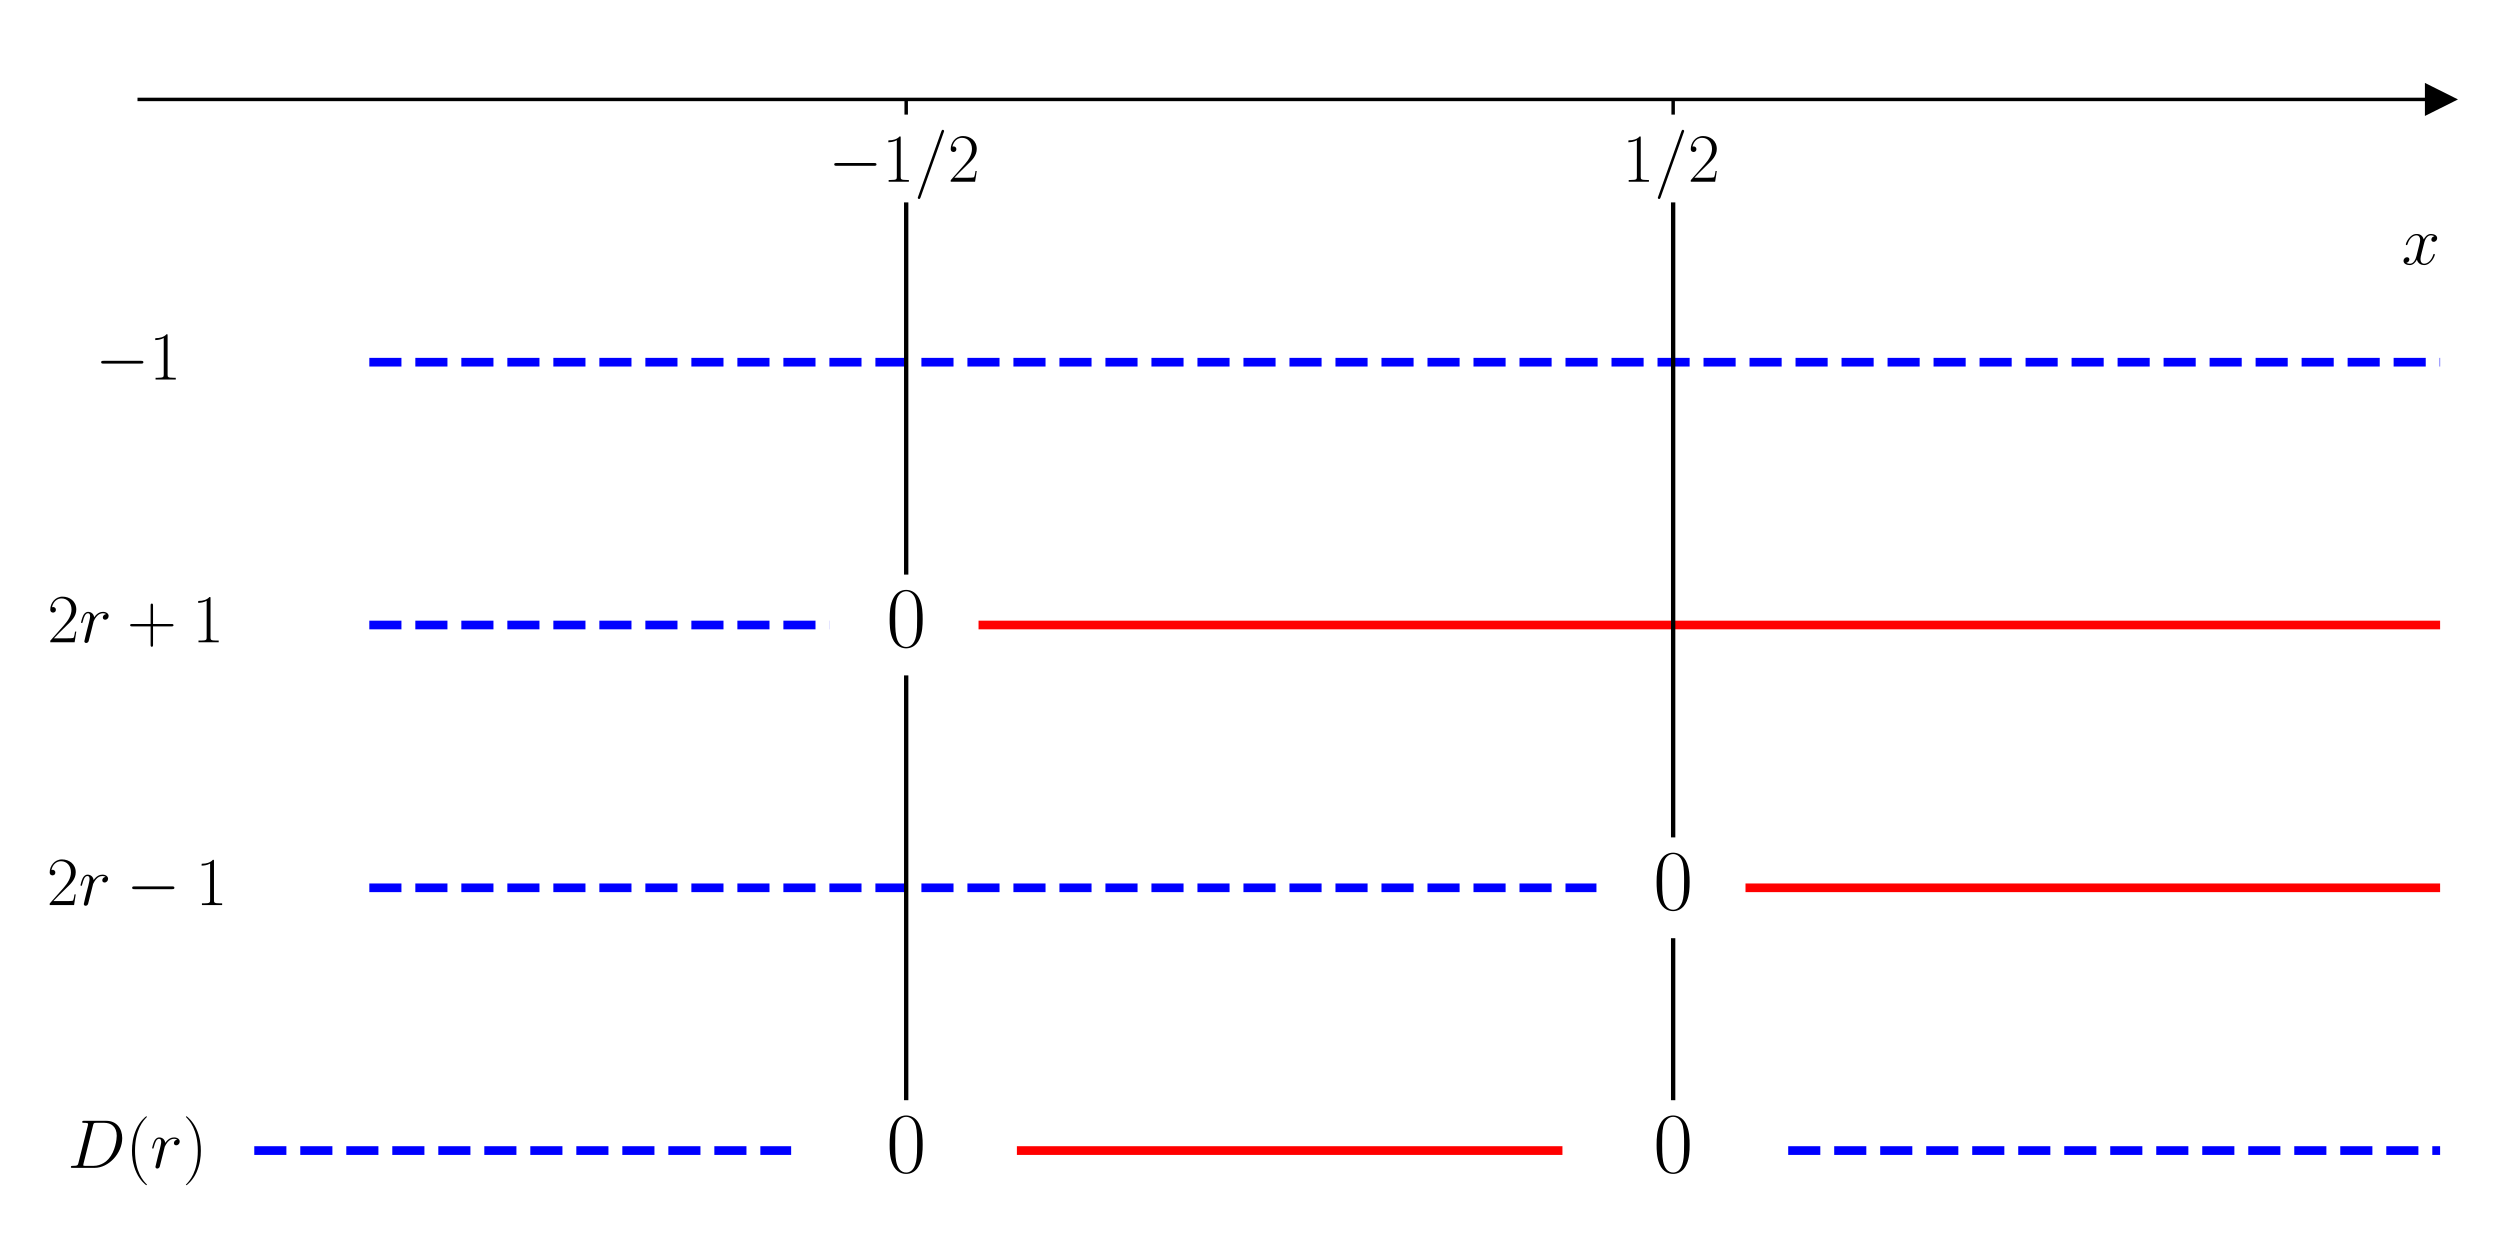
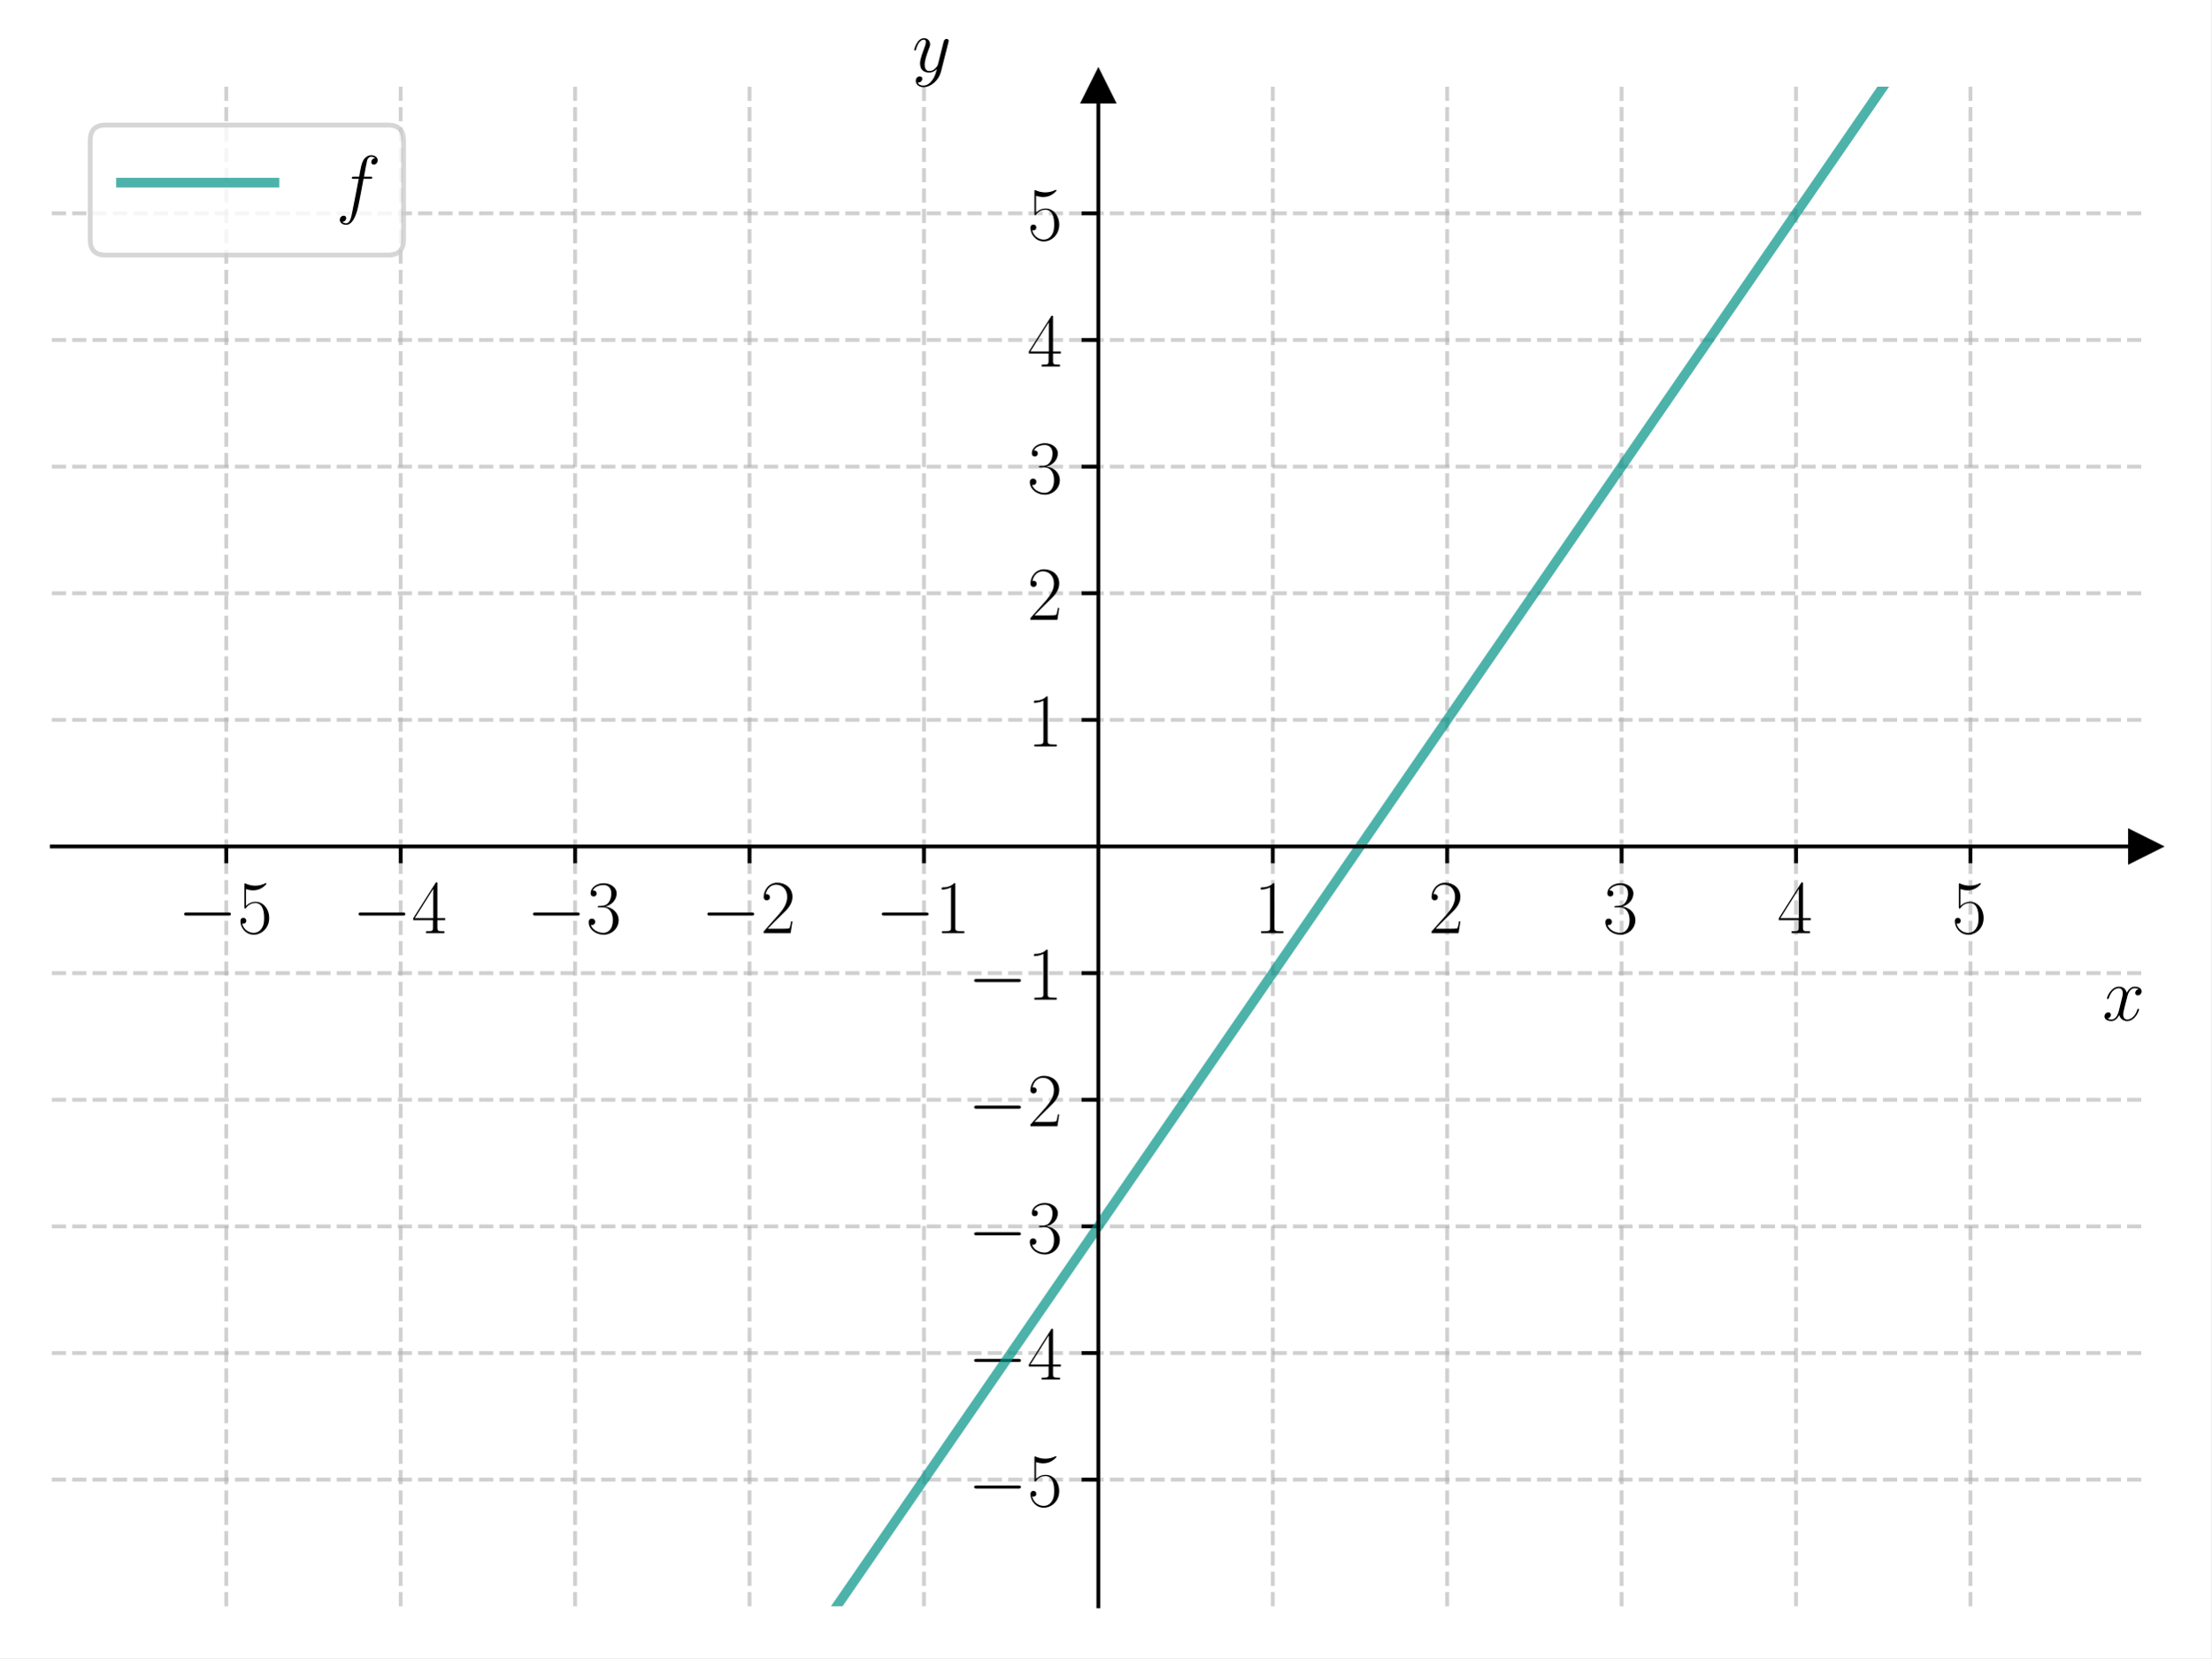
- <svg xmlns="http://www.w3.org/2000/svg" xmlns:xlink="http://www.w3.org/1999/xlink" width="576pt" height="288pt" viewBox="0 0 576 288" version="1.1">
+ <svg xmlns="http://www.w3.org/2000/svg" xmlns:xlink="http://www.w3.org/1999/xlink" width="460.8pt" height="345.6pt" viewBox="0 0 460.8 345.6" version="1.1">
  <defs>
    <style type="text/css">*{stroke-linejoin: round; stroke-linecap: butt}</style>
  </defs>
  <g id="figure_1">
    <g id="patch_1">
-       <path d="M 0 288  L 576 288  L 576 0  L 0 0  z " style="fill: #ffffff" />
+       <path d="M 0 345.6  L 460.8 345.6  L 460.8 0  L 0 0  z " style="fill: #ffffff" />
    </g>
    <g id="axes_1">
      <g id="patch_2">
-         <path d="M 32.079 277.2  L 562.2 277.2  L 562.2 10.8  L 32.079 10.8  z " style="fill: #ffffff" />
+         <path d="M 10.8 334.8  L 447 334.8  L 447 18.065  L 10.8 18.065  z " style="fill: #ffffff" />
      </g>
      <g id="matplotlib.axis_1">
        <g id="xtick_1">
          <g id="line2d_1">
+             <path d="M 47.15 334.8  L 47.15 18.065  " clip-path="url(#p523bf3b187)" style="fill: none; stroke-dasharray: 2.96,1.28; stroke-dashoffset: 0; stroke: #b0b0b0; stroke-opacity: 0.6; stroke-width: 0.8" />
+           </g>
+           <g id="line2d_2">
            <defs>
-               <path id="m1c866b41f1" d="M 0 0  L 0 3.5  " style="stroke: #000000; stroke-width: 0.8" />
+               <path id="m893485bfba" d="M 0 0  L 0 3.5  " style="stroke: #000000; stroke-width: 0.8" />
            </defs>
            <g>
-               <use xlink:href="#m1c866b41f1" x="208.786" y="22.909" style="stroke: #000000; stroke-width: 0.8" />
+               <use xlink:href="#m893485bfba" x="47.15" y="176.432" style="stroke: #000000; stroke-width: 0.8" />
            </g>
          </g>
          <g id="text_1">
-             <g transform="translate(190.881 41.86426) scale(0.16 -0.16)">
+             <g transform="translate(37.04901 194.5019) scale(0.16 -0.16)">
              <defs>
                <path id="CMSY10-0" d="M 4218 1472  C 4326 1472 4442 1472 4442 1600  C 4442 1728 4326 1728 4218 1728  L 755 1728  C 646 1728 531 1728 531 1600  C 531 1472 646 1472 755 1472  L 4218 1472  z " transform="scale(0.015625)" />
-                 <path id="CMR17-31" d="M 1702 4058  C 1702 4192 1696 4192 1606 4192  C 1357 3916 979 3827 621 3827  C 602 3827 570 3827 563 3808  C 557 3795 557 3782 557 3648  C 755 3648 1088 3686 1344 3839  L 1344 461  C 1344 236 1331 160 781 160  L 589 160  L 589 0  C 896 0 1216 0 1523 0  C 1830 0 2150 0 2458 0  L 2458 160  L 2266 160  C 1715 160 1702 230 1702 458  L 1702 4058  z " transform="scale(0.015625)" />
-                 <path id="CMMI12-3d" d="M 2746 4562  C 2746 4569 2784 4666 2784 4678  C 2784 4755 2720 4800 2669 4800  C 2637 4800 2579 4800 2528 4659  L 384 -1363  C 384 -1370 346 -1465 346 -1478  C 346 -1555 410 -1600 461 -1600  C 499 -1600 557 -1593 602 -1459  L 2746 4562  z " transform="scale(0.015625)" />
+                 <path id="CMR17-35" d="M 730 3692  C 794 3666 1056 3584 1325 3584  C 1920 3584 2246 3911 2432 4100  C 2432 4157 2432 4192 2394 4192  C 2387 4192 2374 4192 2323 4163  C 2099 4058 1837 3973 1517 3973  C 1325 3973 1037 3999 723 4139  C 653 4171 640 4171 634 4171  C 602 4171 595 4164 595 4037  L 595 2203  C 595 2089 595 2057 659 2057  C 691 2057 704 2070 736 2114  C 941 2401 1222 2522 1542 2522  C 1766 2522 2246 2382 2246 1289  C 2246 1085 2246 715 2054 421  C 1894 159 1645 25 1370 25  C 947 25 518 320 403 814  C 429 807 480 795 506 795  C 589 795 749 840 749 1038  C 749 1210 627 1280 506 1280  C 358 1280 262 1190 262 1011  C 262 454 704 -128 1382 -128  C 2042 -128 2669 440 2669 1264  C 2669 2030 2170 2624 1549 2624  C 1222 2624 947 2503 730 2274  L 730 3692  z " transform="scale(0.015625)" />
+               </defs>
+               <use xlink:href="#CMSY10-0" transform="scale(0.996264)" />
+               <use xlink:href="#CMR17-35" transform="translate(77.48747 0) scale(0.996264)" />
+             </g>
+           </g>
+         </g>
+         <g id="xtick_2">
+           <g id="line2d_3">
+             <path d="M 83.5 334.8  L 83.5 18.065  " clip-path="url(#p523bf3b187)" style="fill: none; stroke-dasharray: 2.96,1.28; stroke-dashoffset: 0; stroke: #b0b0b0; stroke-opacity: 0.6; stroke-width: 0.8" />
+           </g>
+           <g id="line2d_4">
+             <g>
+               <use xlink:href="#m893485bfba" x="83.5" y="176.432" style="stroke: #000000; stroke-width: 0.8" />
+             </g>
+           </g>
+           <g id="text_2">
+             <g transform="translate(73.39901 194.5019) scale(0.16 -0.16)">
+               <defs>
+                 <path id="CMR17-34" d="M 2150 4122  C 2150 4256 2144 4256 2029 4256  L 128 1254  L 128 1088  L 1779 1088  L 1779 457  C 1779 224 1766 160 1318 160  L 1197 160  L 1197 0  C 1402 0 1747 0 1965 0  C 2182 0 2528 0 2733 0  L 2733 160  L 2611 160  C 2163 160 2150 224 2150 457  L 2150 1088  L 2803 1088  L 2803 1254  L 2150 1254  L 2150 4122  z M 1798 3703  L 1798 1254  L 256 1254  L 1798 3703  z " transform="scale(0.015625)" />
+               </defs>
+               <use xlink:href="#CMSY10-0" transform="scale(0.996264)" />
+               <use xlink:href="#CMR17-34" transform="translate(77.48747 0) scale(0.996264)" />
+             </g>
+           </g>
+         </g>
+         <g id="xtick_3">
+           <g id="line2d_5">
+             <path d="M 119.85 334.8  L 119.85 18.065  " clip-path="url(#p523bf3b187)" style="fill: none; stroke-dasharray: 2.96,1.28; stroke-dashoffset: 0; stroke: #b0b0b0; stroke-opacity: 0.6; stroke-width: 0.8" />
+           </g>
+           <g id="line2d_6">
+             <g>
+               <use xlink:href="#m893485bfba" x="119.85" y="176.432" style="stroke: #000000; stroke-width: 0.8" />
+             </g>
+           </g>
+           <g id="text_3">
+             <g transform="translate(109.749 194.5019) scale(0.16 -0.16)">
+               <defs>
+                 <path id="CMR17-33" d="M 1414 2157  C 1984 2157 2234 1662 2234 1090  C 2234 320 1824 25 1453 25  C 1114 25 563 194 390 693  C 422 680 454 680 486 680  C 640 680 755 782 755 948  C 755 1133 614 1216 486 1216  C 378 1216 211 1165 211 926  C 211 335 787 -128 1466 -128  C 2176 -128 2720 430 2720 1085  C 2720 1707 2208 2157 1600 2227  C 2086 2328 2554 2756 2554 3329  C 2554 3820 2048 4179 1472 4179  C 890 4179 378 3829 378 3329  C 378 3110 544 3072 627 3072  C 762 3072 877 3155 877 3321  C 877 3486 762 3569 627 3569  C 602 3569 570 3569 544 3557  C 730 3959 1235 4032 1459 4032  C 1683 4032 2106 3925 2106 3320  C 2106 3143 2080 2828 1862 2550  C 1670 2304 1453 2304 1242 2284  C 1210 2284 1062 2269 1037 2269  C 992 2263 966 2257 966 2208  C 966 2163 973 2157 1101 2157  L 1414 2157  z " transform="scale(0.015625)" />
+               </defs>
+               <use xlink:href="#CMSY10-0" transform="scale(0.996264)" />
+               <use xlink:href="#CMR17-33" transform="translate(77.48747 0) scale(0.996264)" />
+             </g>
+           </g>
+         </g>
+         <g id="xtick_4">
+           <g id="line2d_7">
+             <path d="M 156.2 334.8  L 156.2 18.065  " clip-path="url(#p523bf3b187)" style="fill: none; stroke-dasharray: 2.96,1.28; stroke-dashoffset: 0; stroke: #b0b0b0; stroke-opacity: 0.6; stroke-width: 0.8" />
+           </g>
+           <g id="line2d_8">
+             <g>
+               <use xlink:href="#m893485bfba" x="156.2" y="176.432" style="stroke: #000000; stroke-width: 0.8" />
+             </g>
+           </g>
+           <g id="text_4">
+             <g transform="translate(146.099 194.5019) scale(0.16 -0.16)">
+               <defs>
                <path id="CMR17-32" d="M 2669 989  L 2554 989  C 2490 536 2438 459 2413 420  C 2381 369 1920 369 1830 369  L 602 369  C 832 619 1280 1072 1824 1597  C 2214 1967 2669 2402 2669 3035  C 2669 3790 2067 4224 1395 4224  C 691 4224 262 3604 262 3030  C 262 2780 448 2748 525 2748  C 589 2748 781 2787 781 3010  C 781 3207 614 3264 525 3264  C 486 3264 448 3258 422 3245  C 544 3790 915 4058 1306 4058  C 1862 4058 2227 3617 2227 3035  C 2227 2479 1901 2000 1536 1584  L 262 146  L 262 0  L 2515 0  L 2669 989  z " transform="scale(0.015625)" />
              </defs>
              <use xlink:href="#CMSY10-0" transform="scale(0.996264)" />
+               <use xlink:href="#CMR17-32" transform="translate(77.48747 0) scale(0.996264)" />
+             </g>
+           </g>
+         </g>
+         <g id="xtick_5">
+           <g id="line2d_9">
+             <path d="M 192.55 334.8  L 192.55 18.065  " clip-path="url(#p523bf3b187)" style="fill: none; stroke-dasharray: 2.96,1.28; stroke-dashoffset: 0; stroke: #b0b0b0; stroke-opacity: 0.6; stroke-width: 0.8" />
+           </g>
+           <g id="line2d_10">
+             <g>
+               <use xlink:href="#m893485bfba" x="192.55" y="176.432" style="stroke: #000000; stroke-width: 0.8" />
+             </g>
+           </g>
+           <g id="text_5">
+             <g transform="translate(182.449 194.5019) scale(0.16 -0.16)">
+               <defs>
+                 <path id="CMR17-31" d="M 1702 4058  C 1702 4192 1696 4192 1606 4192  C 1357 3916 979 3827 621 3827  C 602 3827 570 3827 563 3808  C 557 3795 557 3782 557 3648  C 755 3648 1088 3686 1344 3839  L 1344 461  C 1344 236 1331 160 781 160  L 589 160  L 589 0  C 896 0 1216 0 1523 0  C 1830 0 2150 0 2458 0  L 2458 160  L 2266 160  C 1715 160 1702 230 1702 458  L 1702 4058  z " transform="scale(0.015625)" />
+               </defs>
+               <use xlink:href="#CMSY10-0" transform="scale(0.996264)" />
              <use xlink:href="#CMR17-31" transform="translate(77.48747 0) scale(0.996264)" />
-               <use xlink:href="#CMMI12-3d" transform="translate(123.1779 0) scale(0.996264)" />
-               <use xlink:href="#CMR17-32" transform="translate(171.9529 0) scale(0.996264)" />
-             </g>
-           </g>
-         </g>
-         <g id="xtick_2">
-           <g id="line2d_2">
-             <g>
-               <use xlink:href="#m1c866b41f1" x="385.493" y="22.909" style="stroke: #000000; stroke-width: 0.8" />
-             </g>
-           </g>
-           <g id="text_2">
-             <g transform="translate(373.787 41.86426) scale(0.16 -0.16)">
+             </g>
+           </g>
+         </g>
+         <g id="xtick_6">
+           <g id="line2d_11">
+             <path d="M 265.25 334.8  L 265.25 18.065  " clip-path="url(#p523bf3b187)" style="fill: none; stroke-dasharray: 2.96,1.28; stroke-dashoffset: 0; stroke: #b0b0b0; stroke-opacity: 0.6; stroke-width: 0.8" />
+           </g>
+           <g id="line2d_12">
+             <g>
+               <use xlink:href="#m893485bfba" x="265.25" y="176.432" style="stroke: #000000; stroke-width: 0.8" />
+             </g>
+           </g>
+           <g id="text_6">
+             <g transform="translate(261.348 194.5019) scale(0.16 -0.16)">
              <use xlink:href="#CMR17-31" transform="scale(0.996264)" />
-               <use xlink:href="#CMMI12-3d" transform="translate(45.69048 0) scale(0.996264)" />
-               <use xlink:href="#CMR17-32" transform="translate(94.4654 0) scale(0.996264)" />
-             </g>
-           </g>
-         </g>
-         <g id="text_3">
-           <g transform="translate(553.3306 60.9189) scale(0.16 -0.16)">
+             </g>
+           </g>
+         </g>
+         <g id="xtick_7">
+           <g id="line2d_13">
+             <path d="M 301.6 334.8  L 301.6 18.065  " clip-path="url(#p523bf3b187)" style="fill: none; stroke-dasharray: 2.96,1.28; stroke-dashoffset: 0; stroke: #b0b0b0; stroke-opacity: 0.6; stroke-width: 0.8" />
+           </g>
+           <g id="line2d_14">
+             <g>
+               <use xlink:href="#m893485bfba" x="301.6" y="176.432" style="stroke: #000000; stroke-width: 0.8" />
+             </g>
+           </g>
+           <g id="text_7">
+             <g transform="translate(297.698 194.5019) scale(0.16 -0.16)">
+               <use xlink:href="#CMR17-32" transform="scale(0.996264)" />
+             </g>
+           </g>
+         </g>
+         <g id="xtick_8">
+           <g id="line2d_15">
+             <path d="M 337.95 334.8  L 337.95 18.065  " clip-path="url(#p523bf3b187)" style="fill: none; stroke-dasharray: 2.96,1.28; stroke-dashoffset: 0; stroke: #b0b0b0; stroke-opacity: 0.6; stroke-width: 0.8" />
+           </g>
+           <g id="line2d_16">
+             <g>
+               <use xlink:href="#m893485bfba" x="337.95" y="176.432" style="stroke: #000000; stroke-width: 0.8" />
+             </g>
+           </g>
+           <g id="text_8">
+             <g transform="translate(334.048 194.5019) scale(0.16 -0.16)">
+               <use xlink:href="#CMR17-33" transform="scale(0.996264)" />
+             </g>
+           </g>
+         </g>
+         <g id="xtick_9">
+           <g id="line2d_17">
+             <path d="M 374.3 334.8  L 374.3 18.065  " clip-path="url(#p523bf3b187)" style="fill: none; stroke-dasharray: 2.96,1.28; stroke-dashoffset: 0; stroke: #b0b0b0; stroke-opacity: 0.6; stroke-width: 0.8" />
+           </g>
+           <g id="line2d_18">
+             <g>
+               <use xlink:href="#m893485bfba" x="374.3" y="176.432" style="stroke: #000000; stroke-width: 0.8" />
+             </g>
+           </g>
+           <g id="text_9">
+             <g transform="translate(370.398 194.5019) scale(0.16 -0.16)">
+               <use xlink:href="#CMR17-34" transform="scale(0.996264)" />
+             </g>
+           </g>
+         </g>
+         <g id="xtick_10">
+           <g id="line2d_19">
+             <path d="M 410.65 334.8  L 410.65 18.065  " clip-path="url(#p523bf3b187)" style="fill: none; stroke-dasharray: 2.96,1.28; stroke-dashoffset: 0; stroke: #b0b0b0; stroke-opacity: 0.6; stroke-width: 0.8" />
+           </g>
+           <g id="line2d_20">
+             <g>
+               <use xlink:href="#m893485bfba" x="410.65" y="176.432" style="stroke: #000000; stroke-width: 0.8" />
+             </g>
+           </g>
+           <g id="text_10">
+             <g transform="translate(406.748 194.5019) scale(0.16 -0.16)">
+               <use xlink:href="#CMR17-35" transform="scale(0.996264)" />
+             </g>
+           </g>
+         </g>
+         <g id="text_11">
+           <g transform="translate(438.1306 212.6709) scale(0.16 -0.16)">
            <defs>
              <path id="CMMI12-78" d="M 3034 2606  C 2829 2567 2752 2414 2752 2293  C 2752 2139 2874 2088 2963 2088  C 3155 2088 3290 2254 3290 2427  C 3290 2695 2982 2816 2714 2816  C 2323 2816 2106 2433 2048 2312  C 1901 2816 1504 2816 1389 2816  C 736 2816 390 1980 390 1839  C 390 1814 416 1782 461 1782  C 512 1782 525 1820 538 1846  C 755 2555 1184 2689 1370 2689  C 1658 2689 1715 2420 1715 2267  C 1715 2127 1677 1980 1600 1673  L 1382 798  C 1286 415 1101 64 762 64  C 730 64 570 64 435 147  C 666 192 717 383 717 460  C 717 588 621 664 499 664  C 346 664 179 530 179 326  C 179 57 480 -64 755 -64  C 1062 -64 1280 179 1414 441  C 1517 64 1837 -64 2074 -64  C 2726 -64 3072 773 3072 913  C 3072 945 3046 971 3008 971  C 2950 971 2944 939 2925 888  C 2752 326 2381 64 2093 64  C 1869 64 1747 230 1747 492  C 1747 632 1773 734 1875 1156  L 2099 2024  C 2195 2408 2413 2689 2707 2689  C 2720 2689 2899 2689 3034 2606  z " transform="scale(0.015625)" />
            </defs>
            <use xlink:href="#CMMI12-78" transform="scale(0.996264)" />
          </g>
        </g>
      </g>
-       <g id="matplotlib.axis_2" />
-       <g id="line2d_3">
+       <g id="matplotlib.axis_2">
+         <g id="ytick_1">
+           <g id="line2d_21">
+             <path d="M 10.8 308.405  L 447 308.405  " clip-path="url(#p523bf3b187)" style="fill: none; stroke-dasharray: 2.96,1.28; stroke-dashoffset: 0; stroke: #b0b0b0; stroke-opacity: 0.6; stroke-width: 0.8" />
+           </g>
+           <g id="line2d_22">
+             <defs>
+               <path id="m26ff780af0" d="M 0 0  L -3.5 0  " style="stroke: #000000; stroke-width: 0.8" />
+             </defs>
+             <g>
+               <use xlink:href="#m26ff780af0" x="228.9" y="308.405" style="stroke: #000000; stroke-width: 0.8" />
+             </g>
+           </g>
+           <g id="text_12">
+             <g transform="translate(201.698 313.9402) scale(0.16 -0.16)">
+               <use xlink:href="#CMSY10-0" transform="scale(0.996264)" />
+               <use xlink:href="#CMR17-35" transform="translate(77.48747 0) scale(0.996264)" />
+             </g>
+           </g>
+         </g>
+         <g id="ytick_2">
+           <g id="line2d_23">
+             <path d="M 10.8 282.011  L 447 282.011  " clip-path="url(#p523bf3b187)" style="fill: none; stroke-dasharray: 2.96,1.28; stroke-dashoffset: 0; stroke: #b0b0b0; stroke-opacity: 0.6; stroke-width: 0.8" />
+           </g>
+           <g id="line2d_24">
+             <g>
+               <use xlink:href="#m26ff780af0" x="228.9" y="282.011" style="stroke: #000000; stroke-width: 0.8" />
+             </g>
+           </g>
+           <g id="text_13">
+             <g transform="translate(201.698 287.5455) scale(0.16 -0.16)">
+               <use xlink:href="#CMSY10-0" transform="scale(0.996264)" />
+               <use xlink:href="#CMR17-34" transform="translate(77.48747 0) scale(0.996264)" />
+             </g>
+           </g>
+         </g>
+         <g id="ytick_3">
+           <g id="line2d_25">
+             <path d="M 10.8 255.616  L 447 255.616  " clip-path="url(#p523bf3b187)" style="fill: none; stroke-dasharray: 2.96,1.28; stroke-dashoffset: 0; stroke: #b0b0b0; stroke-opacity: 0.6; stroke-width: 0.8" />
+           </g>
+           <g id="line2d_26">
+             <g>
+               <use xlink:href="#m26ff780af0" x="228.9" y="255.616" style="stroke: #000000; stroke-width: 0.8" />
+             </g>
+           </g>
+           <g id="text_14">
+             <g transform="translate(201.698 261.1509) scale(0.16 -0.16)">
+               <use xlink:href="#CMSY10-0" transform="scale(0.996264)" />
+               <use xlink:href="#CMR17-33" transform="translate(77.48747 0) scale(0.996264)" />
+             </g>
+           </g>
+         </g>
+         <g id="ytick_4">
+           <g id="line2d_27">
+             <path d="M 10.8 229.222  L 447 229.222  " clip-path="url(#p523bf3b187)" style="fill: none; stroke-dasharray: 2.96,1.28; stroke-dashoffset: 0; stroke: #b0b0b0; stroke-opacity: 0.6; stroke-width: 0.8" />
+           </g>
+           <g id="line2d_28">
+             <g>
+               <use xlink:href="#m26ff780af0" x="228.9" y="229.222" style="stroke: #000000; stroke-width: 0.8" />
+             </g>
+           </g>
+           <g id="text_15">
+             <g transform="translate(201.698 234.7563) scale(0.16 -0.16)">
+               <use xlink:href="#CMSY10-0" transform="scale(0.996264)" />
+               <use xlink:href="#CMR17-32" transform="translate(77.48747 0) scale(0.996264)" />
+             </g>
+           </g>
+         </g>
+         <g id="ytick_5">
+           <g id="line2d_29">
+             <path d="M 10.8 202.827  L 447 202.827  " clip-path="url(#p523bf3b187)" style="fill: none; stroke-dasharray: 2.96,1.28; stroke-dashoffset: 0; stroke: #b0b0b0; stroke-opacity: 0.6; stroke-width: 0.8" />
+           </g>
+           <g id="line2d_30">
+             <g>
+               <use xlink:href="#m26ff780af0" x="228.9" y="202.827" style="stroke: #000000; stroke-width: 0.8" />
+             </g>
+           </g>
+           <g id="text_16">
+             <g transform="translate(201.698 208.3617) scale(0.16 -0.16)">
+               <use xlink:href="#CMSY10-0" transform="scale(0.996264)" />
+               <use xlink:href="#CMR17-31" transform="translate(77.48747 0) scale(0.996264)" />
+             </g>
+           </g>
+         </g>
+         <g id="ytick_6">
+           <g id="line2d_31">
+             <path d="M 10.8 150.038  L 447 150.038  " clip-path="url(#p523bf3b187)" style="fill: none; stroke-dasharray: 2.96,1.28; stroke-dashoffset: 0; stroke: #b0b0b0; stroke-opacity: 0.6; stroke-width: 0.8" />
+           </g>
+           <g id="line2d_32">
+             <g>
+               <use xlink:href="#m26ff780af0" x="228.9" y="150.038" style="stroke: #000000; stroke-width: 0.8" />
+             </g>
+           </g>
+           <g id="text_17">
+             <g transform="translate(214.096 155.5724) scale(0.16 -0.16)">
+               <use xlink:href="#CMR17-31" transform="scale(0.996264)" />
+             </g>
+           </g>
+         </g>
+         <g id="ytick_7">
+           <g id="line2d_33">
+             <path d="M 10.8 123.643  L 447 123.643  " clip-path="url(#p523bf3b187)" style="fill: none; stroke-dasharray: 2.96,1.28; stroke-dashoffset: 0; stroke: #b0b0b0; stroke-opacity: 0.6; stroke-width: 0.8" />
+           </g>
+           <g id="line2d_34">
+             <g>
+               <use xlink:href="#m26ff780af0" x="228.9" y="123.643" style="stroke: #000000; stroke-width: 0.8" />
+             </g>
+           </g>
+           <g id="text_18">
+             <g transform="translate(214.096 129.1778) scale(0.16 -0.16)">
+               <use xlink:href="#CMR17-32" transform="scale(0.996264)" />
+             </g>
+           </g>
+         </g>
+         <g id="ytick_8">
+           <g id="line2d_35">
+             <path d="M 10.8 97.248  L 447 97.248  " clip-path="url(#p523bf3b187)" style="fill: none; stroke-dasharray: 2.96,1.28; stroke-dashoffset: 0; stroke: #b0b0b0; stroke-opacity: 0.6; stroke-width: 0.8" />
+           </g>
+           <g id="line2d_36">
+             <g>
+               <use xlink:href="#m26ff780af0" x="228.9" y="97.248" style="stroke: #000000; stroke-width: 0.8" />
+             </g>
+           </g>
+           <g id="text_19">
+             <g transform="translate(214.096 102.7832) scale(0.16 -0.16)">
+               <use xlink:href="#CMR17-33" transform="scale(0.996264)" />
+             </g>
+           </g>
+         </g>
+         <g id="ytick_9">
+           <g id="line2d_37">
+             <path d="M 10.8 70.854  L 447 70.854  " clip-path="url(#p523bf3b187)" style="fill: none; stroke-dasharray: 2.96,1.28; stroke-dashoffset: 0; stroke: #b0b0b0; stroke-opacity: 0.6; stroke-width: 0.8" />
+           </g>
+           <g id="line2d_38">
+             <g>
+               <use xlink:href="#m26ff780af0" x="228.9" y="70.854" style="stroke: #000000; stroke-width: 0.8" />
+             </g>
+           </g>
+           <g id="text_20">
+             <g transform="translate(214.096 76.38857) scale(0.16 -0.16)">
+               <use xlink:href="#CMR17-34" transform="scale(0.996264)" />
+             </g>
+           </g>
+         </g>
+         <g id="ytick_10">
+           <g id="line2d_39">
+             <path d="M 10.8 44.459  L 447 44.459  " clip-path="url(#p523bf3b187)" style="fill: none; stroke-dasharray: 2.96,1.28; stroke-dashoffset: 0; stroke: #b0b0b0; stroke-opacity: 0.6; stroke-width: 0.8" />
+           </g>
+           <g id="line2d_40">
+             <g>
+               <use xlink:href="#m26ff780af0" x="228.9" y="44.459" style="stroke: #000000; stroke-width: 0.8" />
+             </g>
+           </g>
+           <g id="text_21">
+             <g transform="translate(214.096 49.99395) scale(0.16 -0.16)">
+               <use xlink:href="#CMR17-35" transform="scale(0.996264)" />
+             </g>
+           </g>
+         </g>
+         <g id="text_22">
+           <g transform="translate(190.0877 14.96506) scale(0.16 -0.16)">
+             <defs>
+               <path id="CMMI12-79" d="M 1683 -700  C 1510 -939 1261 -1152 947 -1152  C 870 -1152 563 -1152 467 -889  C 486 -895 518 -895 531 -895  C 723 -895 851 -729 851 -582  C 851 -435 730 -384 634 -384  C 531 -384 307 -458 307 -759  C 307 -1071 582 -1286 947 -1286  C 1587 -1286 2234 -700 2413 6  L 3040 2485  C 3046 2517 3059 2556 3059 2594  C 3059 2689 2982 2753 2886 2753  C 2829 2753 2694 2727 2643 2535  L 2170 658  C 2138 543 2138 530 2086 460  C 1958 281 1747 64 1440 64  C 1082 64 1050 415 1050 588  C 1050 952 1222 1443 1395 1903  C 1466 2088 1504 2178 1504 2305  C 1504 2574 1312 2816 998 2816  C 410 2816 173 1890 173 1839  C 173 1814 198 1782 243 1782  C 301 1782 307 1807 333 1897  C 486 2433 730 2689 979 2689  C 1037 2689 1146 2689 1146 2478  C 1146 2312 1075 2127 979 1884  C 666 1047 666 837 666 683  C 666 77 1101 -64 1421 -64  C 1606 -64 1837 -6 2061 230  L 2067 224  C 1971 -147 1907 -392 1683 -700  z " transform="scale(0.015625)" />
+             </defs>
+             <use xlink:href="#CMMI12-79" transform="scale(0.996264)" />
+           </g>
+         </g>
+       </g>
+       <g id="line2d_41">
        <defs>
-           <path id="mc691d4d7b0" d="M 3 0  L -3 -3  L -3 3  z " style="stroke: #000000; stroke-linejoin: miter" />
+           <path id="mb629e689b0" d="M 3 0  L -3 -3  L -3 3  z " style="stroke: #000000; stroke-linejoin: miter" />
        </defs>
        <g>
-           <use xlink:href="#mc691d4d7b0" x="562.2" y="22.909" style="stroke: #000000; stroke-linejoin: miter" />
-         </g>
-       </g>
-       <g id="line2d_4">
-         <path d="M 85.091 83.455  L 562.2 83.455  " clip-path="url(#pc62e314011)" style="fill: none; stroke-dasharray: 7.4,3.2; stroke-dashoffset: 0; stroke: #0000ff; stroke-width: 2" />
-       </g>
-       <g id="line2d_5">
-         <path d="M 85.091 144  L 191.115 144  " clip-path="url(#pc62e314011)" style="fill: none; stroke-dasharray: 7.4,3.2; stroke-dashoffset: 0; stroke: #0000ff; stroke-width: 2" />
-       </g>
-       <g id="line2d_6">
-         <path d="M 226.457 144  L 562.2 144  " clip-path="url(#pc62e314011)" style="fill: none; stroke: #ff0000; stroke-width: 2; stroke-linecap: square" />
-       </g>
-       <g id="line2d_7">
-         <path d="M 85.091 204.545  L 367.822 204.545  " clip-path="url(#pc62e314011)" style="fill: none; stroke-dasharray: 7.4,3.2; stroke-dashoffset: 0; stroke: #0000ff; stroke-width: 2" />
-       </g>
-       <g id="line2d_8">
-         <path d="M 403.164 204.545  L 562.2 204.545  " clip-path="url(#pc62e314011)" style="fill: none; stroke: #ff0000; stroke-width: 2; stroke-linecap: square" />
-       </g>
-       <g id="line2d_9">
-         <path d="M 58.585 265.091  L 182.28 265.091  " clip-path="url(#pc62e314011)" style="fill: none; stroke-dasharray: 7.4,3.2; stroke-dashoffset: 0; stroke: #0000ff; stroke-width: 2" />
-       </g>
-       <g id="line2d_10">
-         <path d="M 235.292 265.091  L 358.987 265.091  " clip-path="url(#pc62e314011)" style="fill: none; stroke: #ff0000; stroke-width: 2; stroke-linecap: square" />
-       </g>
-       <g id="line2d_11">
-         <path d="M 411.999 265.091  L 562.2 265.091  " clip-path="url(#pc62e314011)" style="fill: none; stroke-dasharray: 7.4,3.2; stroke-dashoffset: 0; stroke: #0000ff; stroke-width: 2" />
-       </g>
-       <g id="line2d_12">
-         <path d="M 208.786 47.127  L 208.786 131.891  " clip-path="url(#pc62e314011)" style="fill: none; stroke: #000000; stroke-linecap: square" />
-       </g>
-       <g id="line2d_13">
-         <path d="M 208.786 156.109  L 208.786 252.982  " clip-path="url(#pc62e314011)" style="fill: none; stroke: #000000; stroke-linecap: square" />
-       </g>
-       <g id="line2d_14">
-         <path d="M 385.493 47.127  L 385.493 192.436  " clip-path="url(#pc62e314011)" style="fill: none; stroke: #000000; stroke-linecap: square" />
-       </g>
-       <g id="line2d_15">
-         <path d="M 385.493 216.655  L 385.493 252.982  " clip-path="url(#pc62e314011)" style="fill: none; stroke: #000000; stroke-linecap: square" />
+           <use xlink:href="#mb629e689b0" x="447" y="176.432" style="stroke: #000000; stroke-linejoin: miter" />
+         </g>
+       </g>
+       <g id="line2d_42">
+         <defs>
+           <path id="m51f09057ee" d="M 0 -3  L -3 3  L 3 3  z " style="stroke: #000000; stroke-linejoin: miter" />
+         </defs>
+         <g>
+           <use xlink:href="#m51f09057ee" x="228.9" y="18.065" style="stroke: #000000; stroke-linejoin: miter" />
+         </g>
+       </g>
+       <g id="line2d_43">
+         <path d="M 166.25 346.6  L 166.718 345.92  L 170.271 340.76  L 173.824 335.6  L 177.378 330.44  L 180.931 325.279  L 184.484 320.119  L 188.037 314.959  L 191.591 309.799  L 195.144 304.638  L 198.697 299.478  L 202.25 294.318  L 205.804 289.158  L 209.357 283.997  L 212.91 278.837  L 216.464 273.677  L 220.017 268.517  L 223.57 263.356  L 227.123 258.196  L 230.677 253.036  L 234.23 247.876  L 237.783 242.716  L 241.336 237.555  L 244.89 232.395  L 248.443 227.235  L 251.996 222.075  L 255.55 216.914  L 259.103 211.754  L 262.656 206.594  L 266.209 201.434  L 269.763 196.273  L 273.316 191.113  L 276.869 185.953  L 280.422 180.793  L 283.976 175.632  L 287.529 170.472  L 291.082 165.312  L 294.636 160.152  L 298.189 154.991  L 301.742 149.831  L 305.295 144.671  L 308.849 139.511  L 312.402 134.351  L 315.955 129.19  L 319.509 124.03  L 323.062 118.87  L 326.615 113.71  L 330.168 108.549  L 333.722 103.389  L 337.275 98.229  L 340.828 93.069  L 344.381 87.908  L 347.935 82.748  L 351.488 77.588  L 355.041 72.428  L 358.595 67.267  L 362.148 62.107  L 365.701 56.947  L 369.254 51.787  L 372.808 46.626  L 376.361 41.466  L 379.914 36.306  L 383.467 31.146  L 387.021 25.985  L 390.574 20.825  L 394.127 15.665  L 397.681 10.505  L 401.234 5.345  L 404.787 0.184  L 405.603 -1  " clip-path="url(#p523bf3b187)" style="fill: none; stroke: #029386; stroke-opacity: 0.7; stroke-width: 2; stroke-linecap: square" />
      </g>
      <g id="patch_3">
-         <path d="M 32.079 277.2  L 32.079 10.8  " style="fill: none" />
+         <path d="M 228.9 334.8  L 228.9 18.065  " style="fill: none; stroke: #000000; stroke-width: 0.8; stroke-linejoin: miter; stroke-linecap: square" />
      </g>
      <g id="patch_4">
-         <path d="M 562.2 277.2  L 562.2 10.8  " style="fill: none" />
+         <path d="M 447 334.8  L 447 18.065  " style="fill: none" />
      </g>
      <g id="patch_5">
-         <path d="M 32.079 22.909  L 562.2 22.909  " style="fill: none; stroke: #000000; stroke-width: 0.8; stroke-linejoin: miter; stroke-linecap: square" />
+         <path d="M 10.8 176.432  L 447 176.432  " style="fill: none; stroke: #000000; stroke-width: 0.8; stroke-linejoin: miter; stroke-linecap: square" />
      </g>
      <g id="patch_6">
-         <path d="M 32.079 10.8  L 562.2 10.8  " style="fill: none" />
-       </g>
-       <g id="text_4">
-         <g transform="translate(21.9779 87.4396) scale(0.16 -0.16)">
-           <use xlink:href="#CMSY10-0" transform="scale(0.996264)" />
-           <use xlink:href="#CMR17-31" transform="translate(77.48747 0) scale(0.996264)" />
-         </g>
-       </g>
-       <g id="text_5">
-         <g transform="translate(10.92923 147.9851) scale(0.16 -0.16)">
-           <defs>
-             <path id="CMMI12-72" d="M 2490 2612  C 2291 2574 2189 2433 2189 2293  C 2189 2139 2310 2088 2400 2088  C 2579 2088 2726 2242 2726 2433  C 2726 2638 2528 2816 2208 2816  C 1952 2816 1658 2701 1389 2312  C 1344 2650 1088 2816 832 2816  C 582 2816 454 2625 378 2484  C 269 2254 173 1871 173 1839  C 173 1814 198 1782 243 1782  C 294 1782 301 1788 339 1935  C 435 2318 557 2689 813 2689  C 966 2689 1011 2580 1011 2395  C 1011 2254 947 2005 902 1807  L 723 1118  C 698 996 627 709 595 594  C 550 428 480 128 480 96  C 480 6 550 -64 646 -64  C 717 -64 838 -19 877 109  C 896 160 1133 1124 1171 1271  C 1203 1411 1242 1546 1274 1686  C 1299 1775 1325 1878 1344 1961  C 1363 2018 1536 2331 1696 2472  C 1773 2542 1939 2689 2202 2689  C 2304 2689 2406 2670 2490 2612  z " transform="scale(0.015625)" />
-             <path id="CMR17-2b" d="M 2413 1472  L 4109 1472  C 4198 1472 4307 1472 4307 1580  C 4307 1695 4205 1695 4109 1695  L 2413 1695  L 2413 3386  C 2413 3475 2413 3584 2304 3584  C 2189 3584 2189 3482 2189 3386  L 2189 1695  L 493 1695  C 403 1695 294 1695 294 1587  C 294 1472 397 1472 493 1472  L 2189 1472  L 2189 -218  C 2189 -307 2189 -416 2298 -416  C 2413 -416 2413 -314 2413 -218  L 2413 1472  z " transform="scale(0.015625)" />
-           </defs>
-           <use xlink:href="#CMR17-32" transform="scale(0.996264)" />
-           <use xlink:href="#CMMI12-72" transform="translate(45.69048 0) scale(0.996264)" />
-           <use xlink:href="#CMR17-2b" transform="translate(114.5003 0) scale(0.996264)" />
-           <use xlink:href="#CMR17-31" transform="translate(208.3543 0) scale(0.996264)" />
-         </g>
-       </g>
-       <g id="text_6">
-         <g transform="translate(204.2169 148.9807) scale(0.2 -0.2)">
-           <defs>
-             <path id="CMR17-30" d="M 2688 2025  C 2688 2416 2682 3080 2413 3591  C 2176 4039 1798 4198 1466 4198  C 1158 4198 768 4058 525 3597  C 269 3118 243 2524 243 2025  C 243 1661 250 1106 448 619  C 723 -39 1216 -128 1466 -128  C 1760 -128 2208 -7 2470 600  C 2662 1042 2688 1559 2688 2025  z M 1466 -26  C 1056 -26 813 325 723 812  C 653 1188 653 1738 653 2096  C 653 2588 653 2997 736 3387  C 858 3929 1216 4096 1466 4096  C 1728 4096 2067 3923 2189 3400  C 2272 3036 2278 2607 2278 2096  C 2278 1680 2278 1169 2202 792  C 2067 95 1690 -26 1466 -26  z " transform="scale(0.015625)" />
-           </defs>
-           <use xlink:href="#CMR17-30" transform="scale(0.996264)" />
-         </g>
-       </g>
-       <g id="text_7">
-         <g transform="translate(10.8 208.5305) scale(0.16 -0.16)">
-           <use xlink:href="#CMR17-32" transform="scale(0.996264)" />
-           <use xlink:href="#CMMI12-72" transform="translate(45.69048 0) scale(0.996264)" />
-           <use xlink:href="#CMSY10-0" transform="translate(114.5003 0) scale(0.996264)" />
-           <use xlink:href="#CMR17-31" transform="translate(214.127 0) scale(0.996264)" />
-         </g>
-       </g>
-       <g id="text_8">
-         <g transform="translate(380.9239 209.5261) scale(0.2 -0.2)">
-           <use xlink:href="#CMR17-30" transform="scale(0.996264)" />
-         </g>
-       </g>
-       <g id="text_9">
-         <g transform="translate(15.57916 269.076) scale(0.16 -0.16)">
-           <defs>
-             <path id="CMMI12-44" d="M 1005 472  C 947 249 934 185 486 185  C 365 185 301 185 301 70  C 301 0 339 0 467 0  L 2496 0  C 3789 0 5050 1332 5050 2753  C 5050 3671 4499 4352 3584 4352  L 1530 4352  C 1408 4352 1350 4352 1350 4231  C 1350 4167 1408 4167 1504 4167  C 1894 4167 1894 4116 1894 4046  C 1894 4034 1894 3995 1869 3899  L 1005 472  z M 2355 3931  C 2413 4167 2438 4167 2688 4167  L 3392 4167  C 3994 4167 4544 3842 4544 2963  C 4544 2644 4416 1536 3795 835  C 3616 625 3130 185 2394 185  L 1664 185  C 1574 185 1562 185 1523 192  C 1453 198 1446 211 1446 262  C 1446 307 1459 345 1472 402  L 2355 3931  z " transform="scale(0.015625)" />
-             <path id="CMR17-28" d="M 1958 -1561  C 1958 -1555 1958 -1542 1939 -1523  C 1645 -1224 858 -407 858 1581  C 858 3569 1632 4379 1946 4697  C 1946 4704 1958 4717 1958 4736  C 1958 4755 1939 4768 1914 4768  C 1843 4768 1299 4296 986 3594  C 666 2887 576 2199 576 1588  C 576 1128 621 351 1005 -471  C 1312 -1135 1837 -1600 1914 -1600  C 1946 -1600 1958 -1587 1958 -1561  z " transform="scale(0.015625)" />
-             <path id="CMR17-29" d="M 1683 1581  C 1683 2040 1638 2817 1254 3639  C 947 4303 422 4768 346 4768  C 326 4768 301 4761 301 4729  C 301 4717 307 4710 314 4697  C 621 4378 1402 3568 1402 1584  C 1402 -407 627 -1217 314 -1537  C 307 -1549 301 -1556 301 -1568  C 301 -1600 326 -1600 346 -1600  C 416 -1600 960 -1128 1274 -426  C 1594 281 1683 969 1683 1581  z " transform="scale(0.015625)" />
-           </defs>
-           <use xlink:href="#CMMI12-44" transform="scale(0.996264)" />
-           <use xlink:href="#CMR17-28" transform="translate(83.70395 0) scale(0.996264)" />
-           <use xlink:href="#CMMI12-72" transform="translate(118.9847 0) scale(0.996264)" />
-           <use xlink:href="#CMR17-29" transform="translate(165.6553 0) scale(0.996264)" />
-         </g>
-       </g>
-       <g id="text_10">
-         <g transform="translate(204.2169 270.0716) scale(0.2 -0.2)">
-           <use xlink:href="#CMR17-30" transform="scale(0.996264)" />
-         </g>
-       </g>
-       <g id="text_11">
-         <g transform="translate(380.9239 270.0716) scale(0.2 -0.2)">
-           <use xlink:href="#CMR17-30" transform="scale(0.996264)" />
+         <path d="M 10.8 18.065  L 447 18.065  " style="fill: none" />
+       </g>
+       <g id="legend_1">
+         <g id="patch_7">
+           <path d="M 22 53.164  L 80.893 53.164  Q 84.093 53.164 84.093 49.964  L 84.093 29.265  Q 84.093 26.065 80.893 26.065  L 22 26.065  Q 18.8 26.065 18.8 29.265  L 18.8 49.964  Q 18.8 53.164 22 53.164  z " style="fill: #ffffff; opacity: 0.8; stroke: #cccccc; stroke-linejoin: miter" />
+         </g>
+         <g id="line2d_44">
+           <path d="M 25.2 38.065  L 41.2 38.065  L 57.2 38.065  " style="fill: none; stroke: #029386; stroke-opacity: 0.7; stroke-width: 2; stroke-linecap: square" />
+         </g>
+         <g id="text_23">
+           <g transform="translate(70 43.66453) scale(0.16 -0.16)">
+             <defs>
+               <path id="CMMI12-66" d="M 2854 2566  C 2982 2566 3034 2566 3034 2688  C 3034 2752 2982 2752 2867 2752  L 2349 2752  C 2470 3429 2560 3897 2611 4107  C 2650 4265 2784 4416 2950 4416  C 3085 4416 3219 4358 3283 4298  C 3034 4272 2957 4082 2957 3969  C 2957 3837 3053 3759 3174 3759  C 3302 3759 3494 3870 3494 4119  C 3494 4393 3226 4544 2944 4544  C 2669 4544 2400 4334 2272 4078  C 2157 3848 2093 3611 1946 2752  L 1517 2752  C 1395 2752 1331 2752 1331 2637  C 1331 2566 1370 2566 1498 2566  L 1907 2566  C 1792 1976 1530 542 1382 -137  C 1274 -689 1178 -1152 858 -1152  C 838 -1152 653 -1152 538 -1031  C 864 -1005 864 -726 864 -720  C 864 -593 768 -517 646 -517  C 518 -517 326 -625 326 -867  C 326 -1140 608 -1280 858 -1280  C 1510 -1280 1779 -118 1850 199  C 1965 688 2278 2376 2310 2566  L 2854 2566  z " transform="scale(0.015625)" />
+             </defs>
+             <use xlink:href="#CMMI12-66" transform="scale(0.996264)" />
+           </g>
        </g>
      </g>
    </g>
  </g>
  <defs>
-     <clipPath id="pc62e314011">
-       <rect x="32.079" y="10.8" width="530.121" height="266.4" />
+     <clipPath id="p523bf3b187">
+       <rect x="10.8" y="18.065" width="436.2" height="316.735" />
    </clipPath>
  </defs>
</svg>
